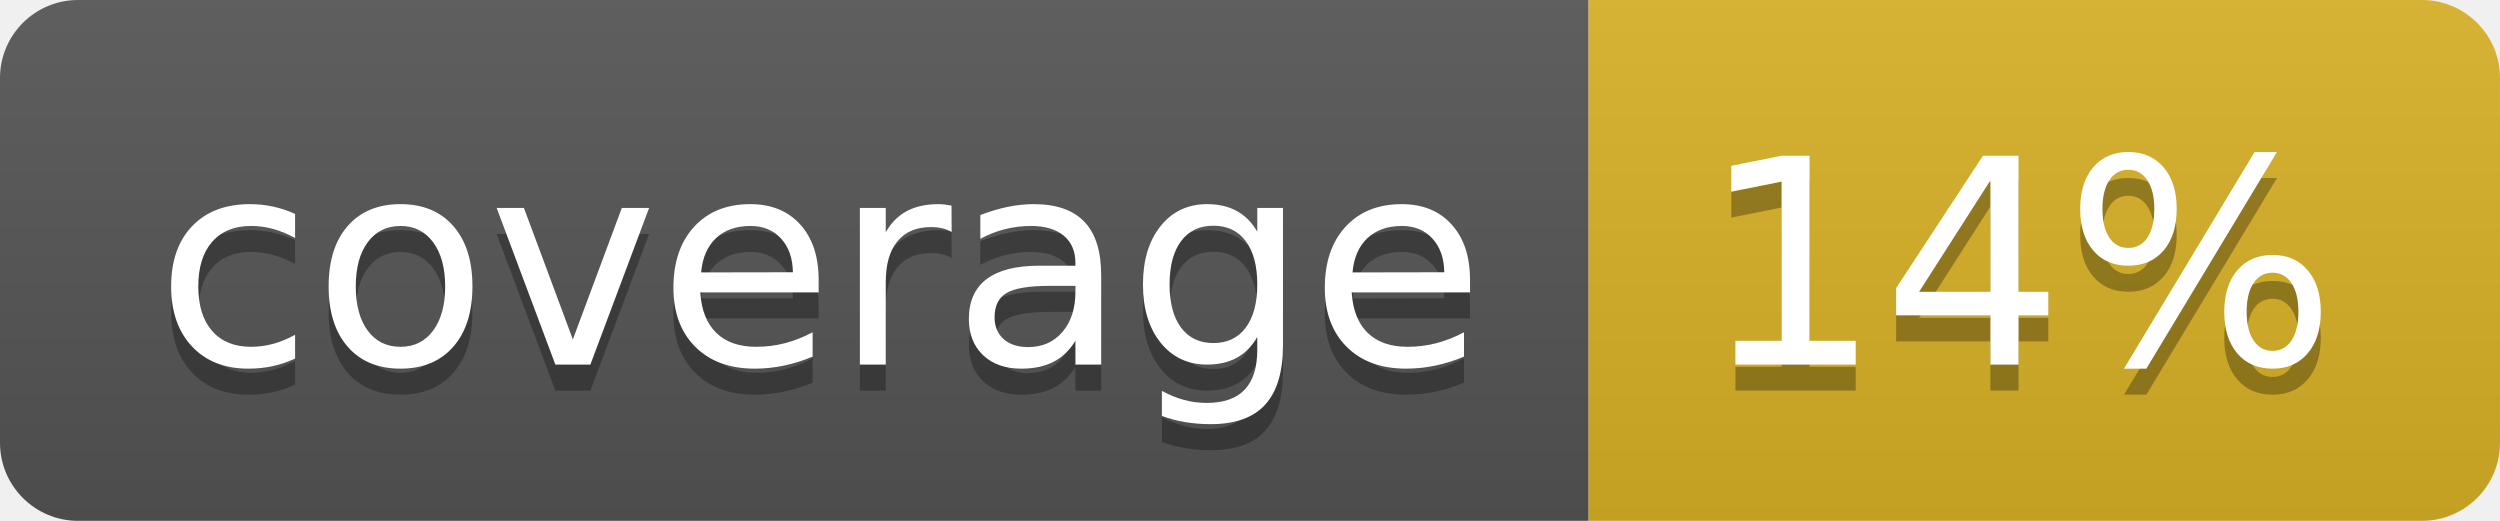
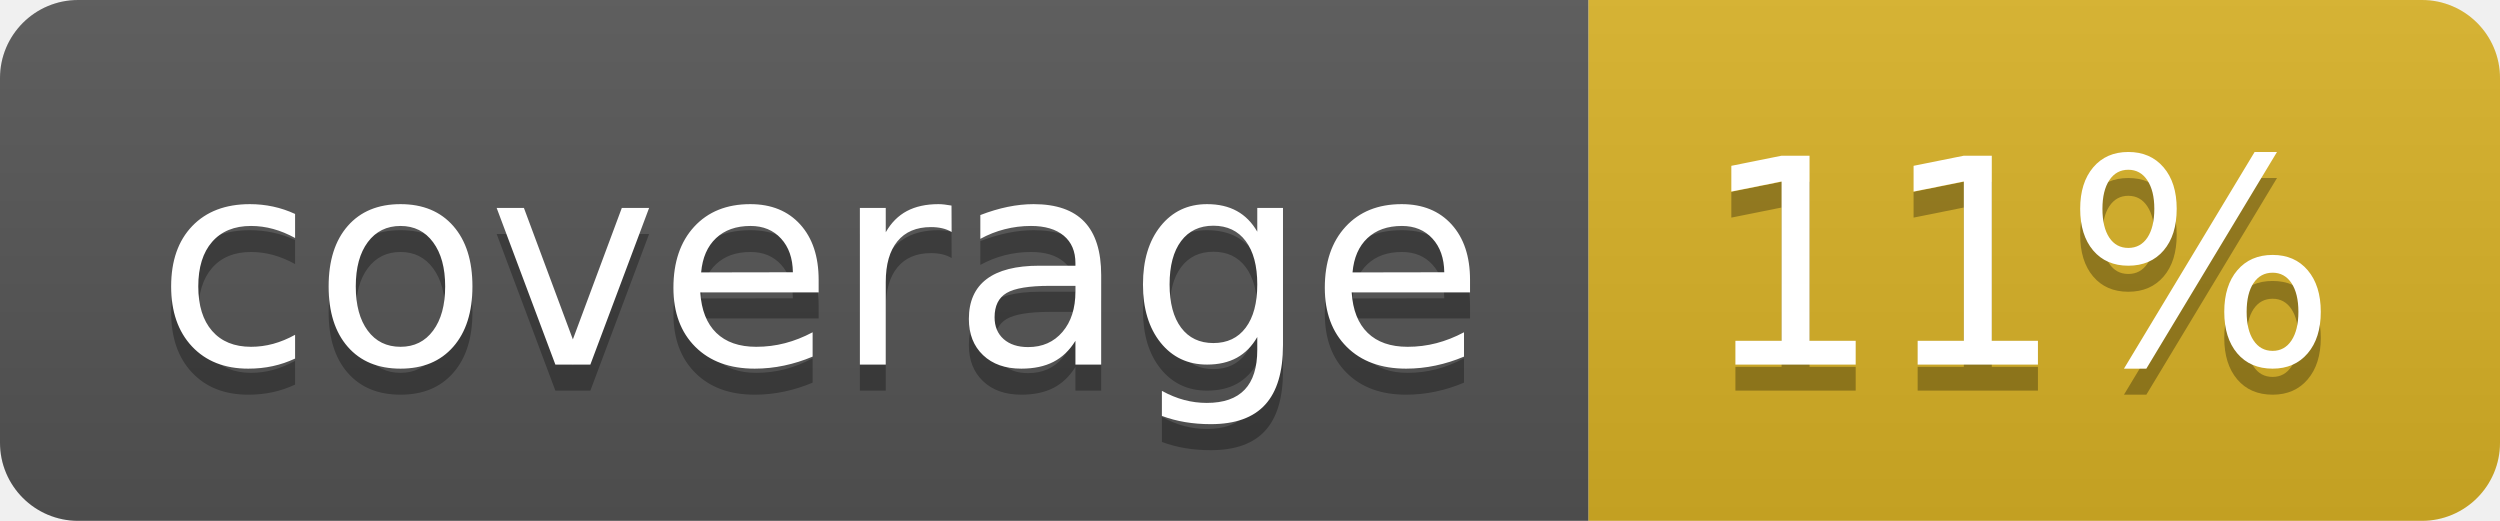
<svg xmlns="http://www.w3.org/2000/svg" width="96" height="20">
  <linearGradient id="b" x2="0" y2="100%">
    <stop offset="0" stop-color="#bbb" stop-opacity=".1" />
    <stop offset="1" stop-opacity=".1" />
  </linearGradient>
  <clipPath id="a">
    <rect width="96" height="20" rx="3" fill="#fff" />
  </clipPath>
  <g clip-path="url(#a)">
    <path fill="#555" d="M0 0h61v20H0z" />
    <path fill="#D9B226" d="M61 0h35v20H61z" />
    <path fill="url(#b)" d="M0 0h96v20H0z" />
  </g>
  <g fill="#fff" text-anchor="middle" font-family="DejaVu Sans,Verdana,Geneva,sans-serif" font-size="110">
    <text x="315" y="150" fill="#010101" fill-opacity=".3" transform="scale(.1)" textLength="510">coverage</text>
    <text x="315" y="140" transform="scale(.1)" textLength="510">coverage</text>
-     <text x="775" y="150" fill="#010101" fill-opacity=".3" transform="scale(.1)" textLength="250">14%</text>
-     <text x="775" y="140" transform="scale(.1)" textLength="250">14%</text>
+     <text x="775" y="150" fill="#010101" fill-opacity=".3" transform="scale(.1)" textLength="250">11%</text>
+     <text x="775" y="140" transform="scale(.1)" textLength="250">11%</text>
  </g>
</svg>
